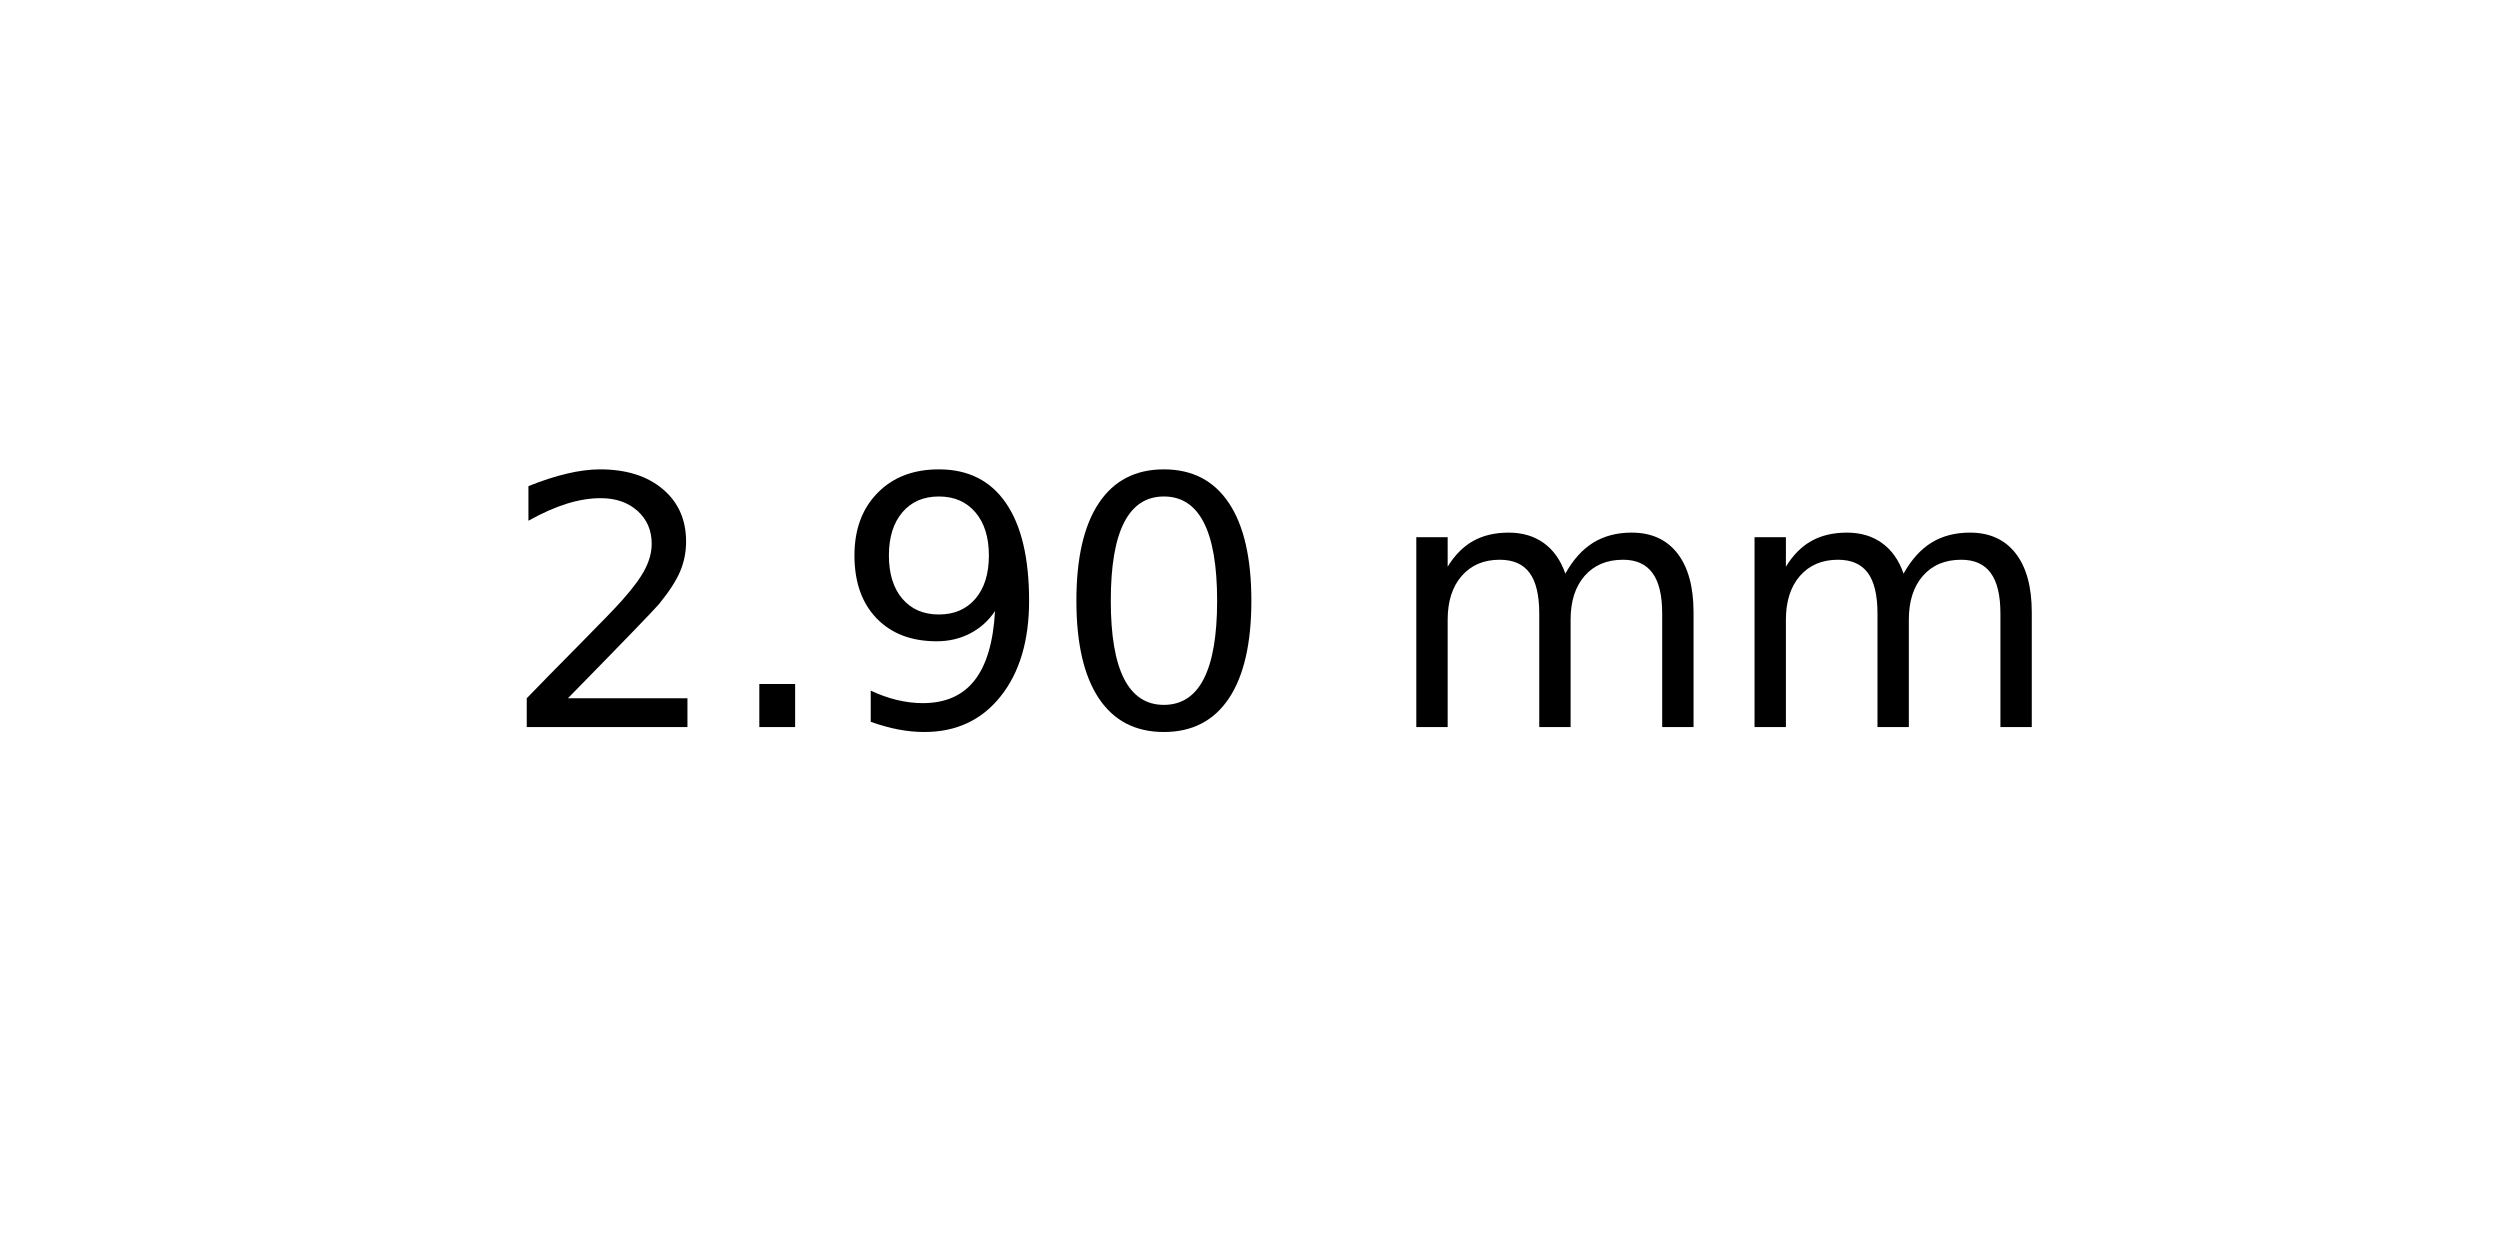
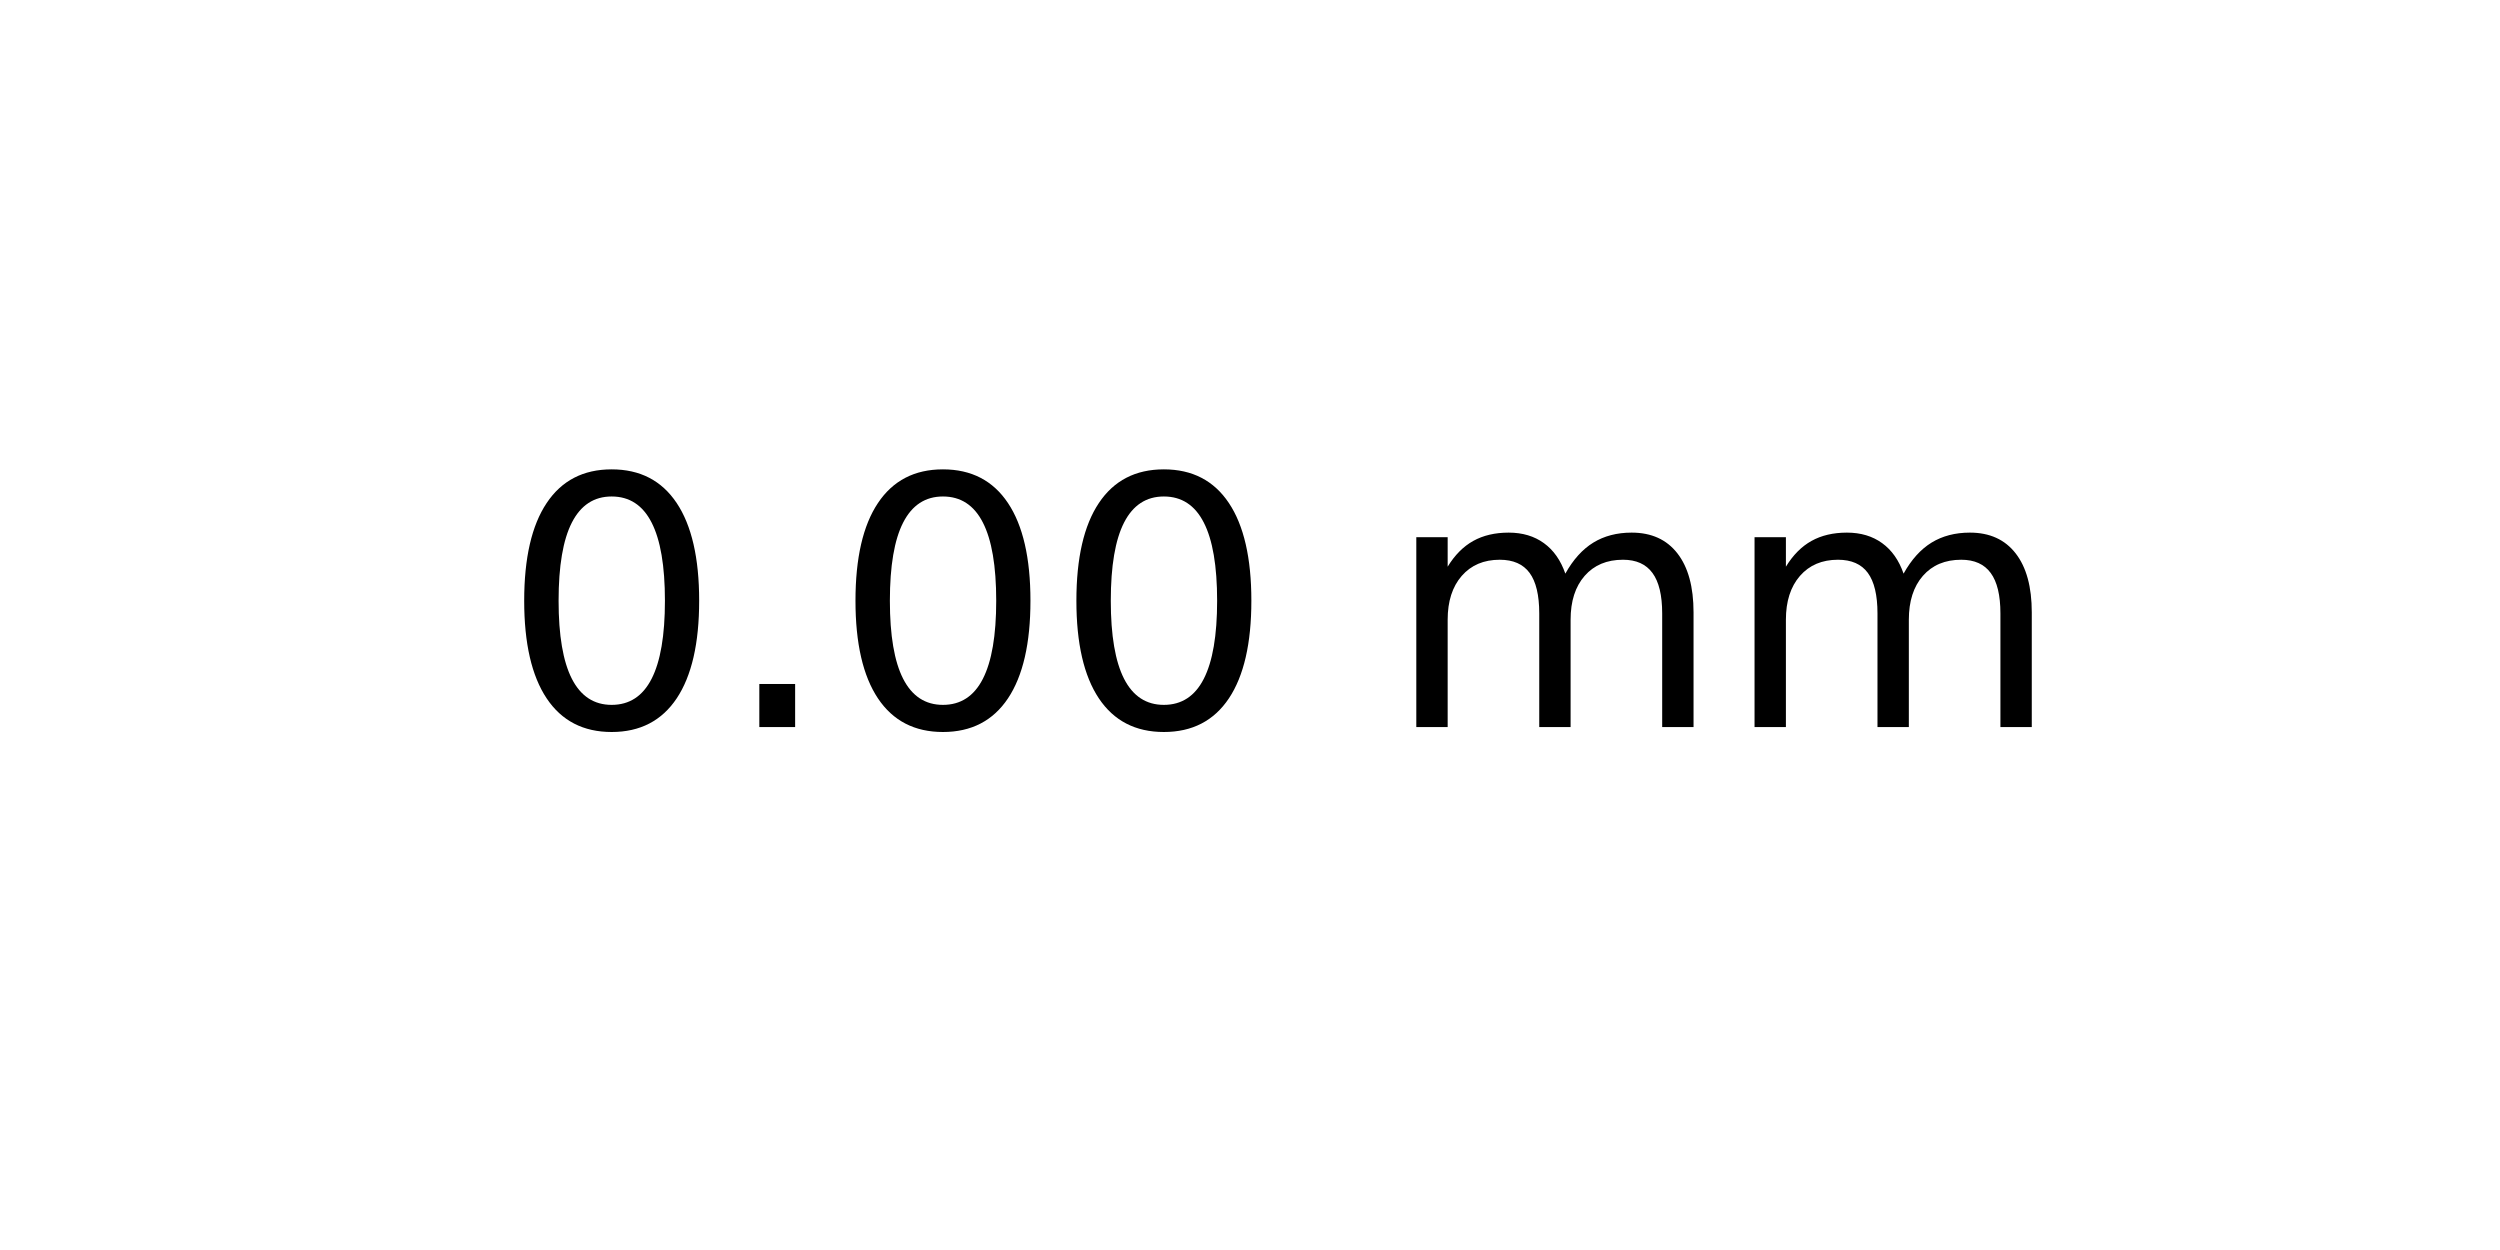
<svg xmlns="http://www.w3.org/2000/svg" xmlns:xlink="http://www.w3.org/1999/xlink" width="72pt" height="36pt" viewBox="0 0 72 36" version="1.1">
  <defs>
    <style type="text/css">*{stroke-linejoin: round; stroke-linecap: butt}</style>
  </defs>
  <g id="figure_1">
    <g id="axes_1">
      <g id="text_1">
        <g transform="translate(14.4375 20.93937) scale(0.1 -0.1)">
          <defs>
-             <path id="DejaVuSans-32" d="M 1228 531  L 3431 531  L 3431 0  L 469 0  L 469 531  Q 828 903 1448 1529  Q 2069 2156 2228 2338  Q 2531 2678 2651 2914  Q 2772 3150 2772 3378  Q 2772 3750 2511 3984  Q 2250 4219 1831 4219  Q 1534 4219 1204 4116  Q 875 4013 500 3803  L 500 4441  Q 881 4594 1212 4672  Q 1544 4750 1819 4750  Q 2544 4750 2975 4387  Q 3406 4025 3406 3419  Q 3406 3131 3298 2873  Q 3191 2616 2906 2266  Q 2828 2175 2409 1742  Q 1991 1309 1228 531  z " transform="scale(0.015625)" />
+             <path id="DejaVuSans-30" d="M 2034 4250  Q 1547 4250 1301 3770  Q 1056 3291 1056 2328  Q 1056 1369 1301 889  Q 1547 409 2034 409  Q 2525 409 2770 889  Q 3016 1369 3016 2328  Q 3016 3291 2770 3770  Q 2525 4250 2034 4250  z M 2034 4750  Q 2819 4750 3233 4129  Q 3647 3509 3647 2328  Q 3647 1150 3233 529  Q 2819 -91 2034 -91  Q 1250 -91 836 529  Q 422 1150 422 2328  Q 422 3509 836 4129  Q 1250 4750 2034 4750  z " transform="scale(0.015625)" />
            <path id="DejaVuSans-2e" d="M 684 794  L 1344 794  L 1344 0  L 684 0  L 684 794  z " transform="scale(0.015625)" />
-             <path id="DejaVuSans-39" d="M 703 97  L 703 672  Q 941 559 1184 500  Q 1428 441 1663 441  Q 2288 441 2617 861  Q 2947 1281 2994 2138  Q 2813 1869 2534 1725  Q 2256 1581 1919 1581  Q 1219 1581 811 2004  Q 403 2428 403 3163  Q 403 3881 828 4315  Q 1253 4750 1959 4750  Q 2769 4750 3195 4129  Q 3622 3509 3622 2328  Q 3622 1225 3098 567  Q 2575 -91 1691 -91  Q 1453 -91 1209 -44  Q 966 3 703 97  z M 1959 2075  Q 2384 2075 2632 2365  Q 2881 2656 2881 3163  Q 2881 3666 2632 3958  Q 2384 4250 1959 4250  Q 1534 4250 1286 3958  Q 1038 3666 1038 3163  Q 1038 2656 1286 2365  Q 1534 2075 1959 2075  z " transform="scale(0.015625)" />
-             <path id="DejaVuSans-30" d="M 2034 4250  Q 1547 4250 1301 3770  Q 1056 3291 1056 2328  Q 1056 1369 1301 889  Q 1547 409 2034 409  Q 2525 409 2770 889  Q 3016 1369 3016 2328  Q 3016 3291 2770 3770  Q 2525 4250 2034 4250  z M 2034 4750  Q 2819 4750 3233 4129  Q 3647 3509 3647 2328  Q 3647 1150 3233 529  Q 2819 -91 2034 -91  Q 1250 -91 836 529  Q 422 1150 422 2328  Q 422 3509 836 4129  Q 1250 4750 2034 4750  z " transform="scale(0.015625)" />
            <path id="DejaVuSans-20" transform="scale(0.015625)" />
            <path id="DejaVuSans-6d" d="M 3328 2828  Q 3544 3216 3844 3400  Q 4144 3584 4550 3584  Q 5097 3584 5394 3201  Q 5691 2819 5691 2113  L 5691 0  L 5113 0  L 5113 2094  Q 5113 2597 4934 2840  Q 4756 3084 4391 3084  Q 3944 3084 3684 2787  Q 3425 2491 3425 1978  L 3425 0  L 2847 0  L 2847 2094  Q 2847 2600 2669 2842  Q 2491 3084 2119 3084  Q 1678 3084 1418 2786  Q 1159 2488 1159 1978  L 1159 0  L 581 0  L 581 3500  L 1159 3500  L 1159 2956  Q 1356 3278 1631 3431  Q 1906 3584 2284 3584  Q 2666 3584 2933 3390  Q 3200 3197 3328 2828  z " transform="scale(0.015625)" />
          </defs>
-           <use xlink:href="#DejaVuSans-32" />
+           <use xlink:href="#DejaVuSans-30" />
          <use xlink:href="#DejaVuSans-2e" x="63.623" />
-           <use xlink:href="#DejaVuSans-39" x="95.41" />
+           <use xlink:href="#DejaVuSans-30" x="95.41" />
          <use xlink:href="#DejaVuSans-30" x="159.033" />
          <use xlink:href="#DejaVuSans-20" x="222.656" />
          <use xlink:href="#DejaVuSans-6d" x="254.443" />
          <use xlink:href="#DejaVuSans-6d" x="351.855" />
        </g>
      </g>
    </g>
  </g>
</svg>
